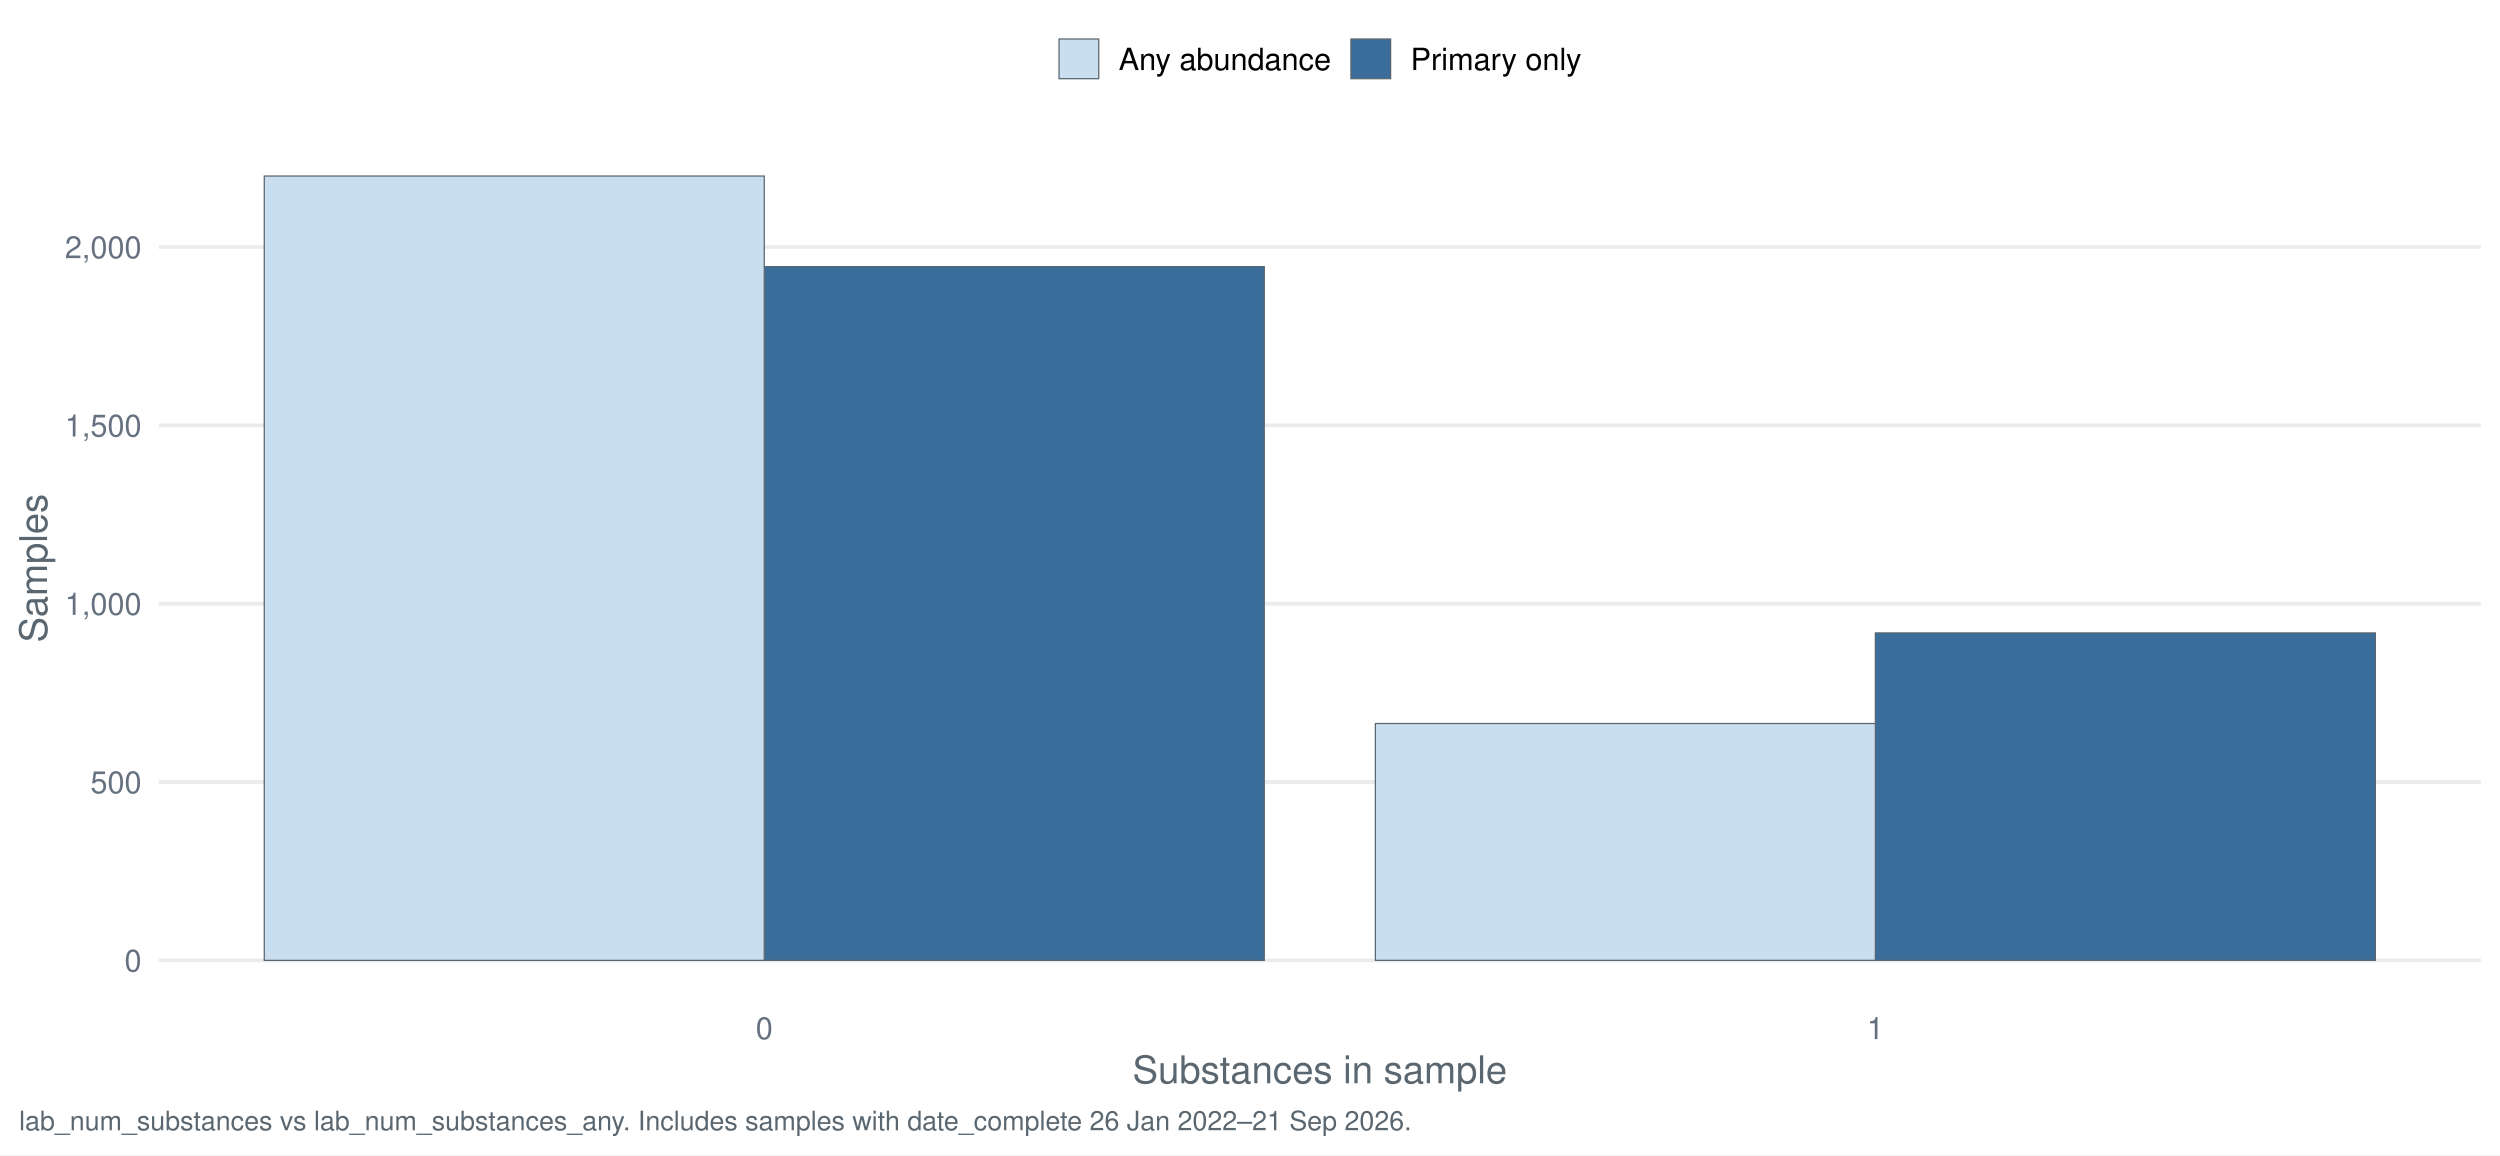
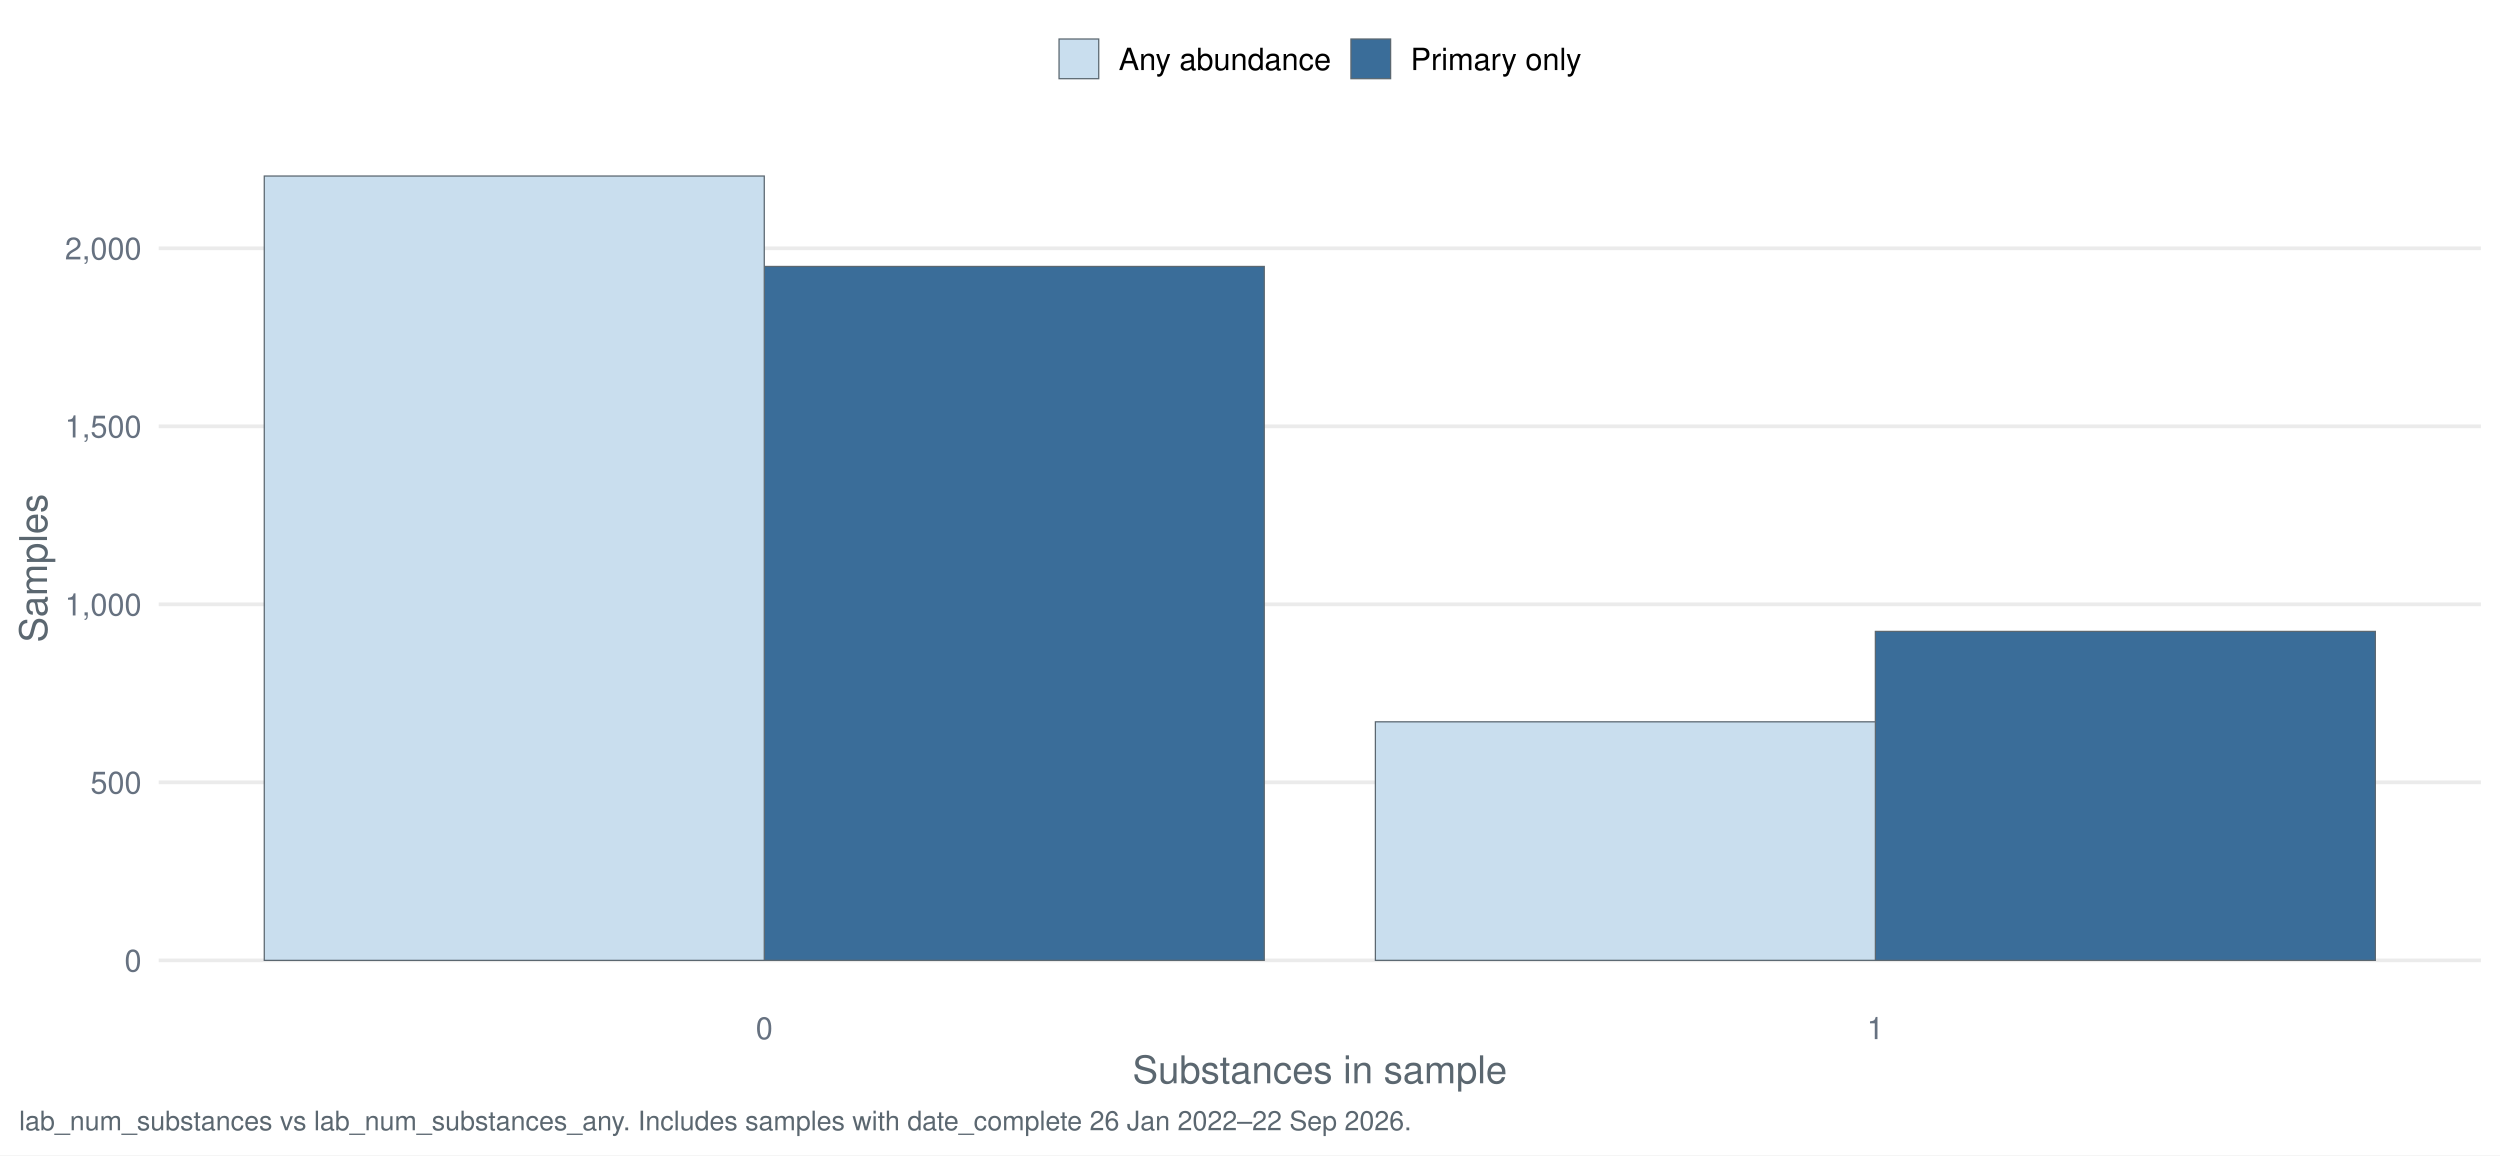
<svg xmlns="http://www.w3.org/2000/svg" width="1044.00pt" height="482.40pt" viewBox="0 0 1044.00 482.40">
  <g class="svglite">
    <defs>
      <style type="text/css">
    .svglite line, .svglite polyline, .svglite polygon, .svglite path, .svglite rect, .svglite circle {
      fill: none;
      stroke: #000000;
      stroke-linecap: round;
      stroke-linejoin: round;
      stroke-miterlimit: 10.00;
    }
    .svglite text {
      white-space: pre;
    }
    .svglite g.glyphgroup path {
      fill: inherit;
      stroke: none;
    }
  </style>
    </defs>
    <rect width="100%" height="100%" style="stroke: none; fill: #FFFFFF;" />
    <defs>
      <clipPath id="cpMC4wMHwxMDQ0LjAwfDAuMDB8NDgyLjQw">
        <rect x="0.00" y="0.00" width="1044.00" height="482.40" />
      </clipPath>
    </defs>
    <g clip-path="url(#cpMC4wMHwxMDQ0LjAwfDAuMDB8NDgyLjQw)">
      <rect x="-0" y="0.00" width="1044.00" height="482.40" style="stroke-width: 1.55; stroke: none; fill: #FFFFFF;" />
    </g>
    <defs>
      <clipPath id="cpNjYuMjh8MTAzNi4wM3w1Ny4xM3w0MTcuNDI=">
        <rect x="66.28" y="57.13" width="969.75" height="360.29" />
      </clipPath>
    </defs>
    <g clip-path="url(#cpNjYuMjh8MTAzNi4wM3w1Ny4xM3w0MTcuNDI=)">
      <polyline points="66.28,401.05 1036.03,401.05 " style="stroke-width: 1.55; stroke: #EBEBEB; stroke-linecap: butt;" />
-       <polyline points="66.28,326.57 1036.03,326.57 " style="stroke-width: 1.55; stroke: #EBEBEB; stroke-linecap: butt;" />
-       <polyline points="66.28,252.10 1036.03,252.10 " style="stroke-width: 1.55; stroke: #EBEBEB; stroke-linecap: butt;" />
-       <polyline points="66.28,177.62 1036.03,177.62 " style="stroke-width: 1.55; stroke: #EBEBEB; stroke-linecap: butt;" />
-       <polyline points="66.28,103.15 1036.03,103.15 " style="stroke-width: 1.55; stroke: #EBEBEB; stroke-linecap: butt;" />
-       <rect x="319.16" y="111.34" width="208.80" height="289.71" style="stroke-width: 0.53; stroke: #5B6770; stroke-linecap: butt; stroke-linejoin: miter; fill: #3A6D99;" />
-       <rect x="783.15" y="264.31" width="208.80" height="136.73" style="stroke-width: 0.53; stroke: #5B6770; stroke-linecap: butt; stroke-linejoin: miter; fill: #3A6D99;" />
+       <polyline points="66.28,326.71 1036.03,326.71 " style="stroke-width: 1.55; stroke: #EBEBEB; stroke-linecap: butt;" />
+       <polyline points="66.28,252.37 1036.03,252.37 " style="stroke-width: 1.55; stroke: #EBEBEB; stroke-linecap: butt;" />
+       <polyline points="66.28,178.03 1036.03,178.03 " style="stroke-width: 1.55; stroke: #EBEBEB; stroke-linecap: butt;" />
+       <polyline points="66.28,103.69 1036.03,103.69 " style="stroke-width: 1.55; stroke: #EBEBEB; stroke-linecap: butt;" />
+       <rect x="319.16" y="111.27" width="208.80" height="289.77" style="stroke-width: 0.53; stroke: #5B6770; stroke-linecap: butt; stroke-linejoin: miter; fill: #3A6D99;" />
+       <rect x="783.15" y="263.67" width="208.80" height="137.38" style="stroke-width: 0.53; stroke: #5B6770; stroke-linecap: butt; stroke-linejoin: miter; fill: #3A6D99;" />
      <rect x="110.36" y="73.51" width="208.80" height="327.54" style="stroke-width: 0.53; stroke: #5B6770; stroke-linecap: butt; stroke-linejoin: miter; fill: #C9DEEE;" />
-       <rect x="574.36" y="302.14" width="208.80" height="98.90" style="stroke-width: 0.53; stroke: #5B6770; stroke-linecap: butt; stroke-linejoin: miter; fill: #C9DEEE;" />
+       <rect x="574.36" y="301.43" width="208.80" height="99.61" style="stroke-width: 0.53; stroke: #5B6770; stroke-linecap: butt; stroke-linejoin: miter; fill: #C9DEEE;" />
    </g>
    <g clip-path="url(#cpMC4wMHwxMDQ0LjAwfDAuMDB8NDgyLjQw)">
      <text x="59.11" y="405.71" text-anchor="end" style="font-size: 12.80px;fill: #667180; font-family: &quot;Nimbus Sans&quot;;" textLength="7.11px" lengthAdjust="spacingAndGlyphs">0</text>
-       <text x="59.11" y="331.24" text-anchor="end" style="font-size: 12.80px;fill: #667180; font-family: &quot;Nimbus Sans&quot;;" textLength="21.33px" lengthAdjust="spacingAndGlyphs">500</text>
-       <text x="59.11" y="256.76" text-anchor="end" style="font-size: 12.80px;fill: #667180; font-family: &quot;Nimbus Sans&quot;;" textLength="32.00px" lengthAdjust="spacingAndGlyphs">1,000</text>
-       <text x="59.11" y="182.29" text-anchor="end" style="font-size: 12.80px;fill: #667180; font-family: &quot;Nimbus Sans&quot;;" textLength="32.00px" lengthAdjust="spacingAndGlyphs">1,500</text>
-       <text x="59.11" y="107.81" text-anchor="end" style="font-size: 12.80px;fill: #667180; font-family: &quot;Nimbus Sans&quot;;" textLength="32.00px" lengthAdjust="spacingAndGlyphs">2,000</text>
+       <text x="59.11" y="331.37" text-anchor="end" style="font-size: 12.80px;fill: #667180; font-family: &quot;Nimbus Sans&quot;;" textLength="21.33px" lengthAdjust="spacingAndGlyphs">500</text>
+       <text x="59.11" y="257.03" text-anchor="end" style="font-size: 12.80px;fill: #667180; font-family: &quot;Nimbus Sans&quot;;" textLength="32.00px" lengthAdjust="spacingAndGlyphs">1,000</text>
+       <text x="59.11" y="182.69" text-anchor="end" style="font-size: 12.80px;fill: #667180; font-family: &quot;Nimbus Sans&quot;;" textLength="32.00px" lengthAdjust="spacingAndGlyphs">1,500</text>
+       <text x="59.11" y="108.35" text-anchor="end" style="font-size: 12.80px;fill: #667180; font-family: &quot;Nimbus Sans&quot;;" textLength="32.00px" lengthAdjust="spacingAndGlyphs">2,000</text>
      <text x="319.16" y="433.93" text-anchor="middle" style="font-size: 12.80px;fill: #667180; font-family: &quot;Nimbus Sans&quot;;" textLength="7.11px" lengthAdjust="spacingAndGlyphs">0</text>
      <text x="783.15" y="433.93" text-anchor="middle" style="font-size: 12.80px;fill: #667180; font-family: &quot;Nimbus Sans&quot;;" textLength="7.11px" lengthAdjust="spacingAndGlyphs">1</text>
      <text x="551.16" y="452.37" text-anchor="middle" style="font-size: 16.00px;fill: #5B6770; font-family: &quot;Nimbus Sans&quot;;" textLength="156.42px" lengthAdjust="spacingAndGlyphs">Substances in sample</text>
      <text transform="translate(19.63,237.28) rotate(-90)" text-anchor="middle" style="font-size: 16.00px;fill: #5B6770; font-family: &quot;Nimbus Sans&quot;;" textLength="62.06px" lengthAdjust="spacingAndGlyphs">Samples</text>
      <rect x="442.26" y="16.29" width="16.57" height="16.57" style="stroke-width: 0.53; stroke: #5B6770; stroke-linecap: butt; stroke-linejoin: miter; fill: #C9DEEE;" />
      <rect x="564.15" y="16.29" width="16.57" height="16.57" style="stroke-width: 0.53; stroke: #5B6770; stroke-linecap: butt; stroke-linejoin: miter; fill: #3A6D99;" />
      <text x="467.16" y="29.25" style="font-size: 12.80px; font-family: &quot;Nimbus Sans&quot;;" textLength="88.67px" lengthAdjust="spacingAndGlyphs">Any abundance</text>
      <text x="589.05" y="29.25" style="font-size: 12.80px; font-family: &quot;Nimbus Sans&quot;;" textLength="71.36px" lengthAdjust="spacingAndGlyphs">Primary only</text>
-       <text x="7.97" y="471.99" style="font-size: 11.20px;fill: #5B6770; font-family: &quot;Nimbus Sans&quot;;" textLength="580.75px" lengthAdjust="spacingAndGlyphs">lab_num_substances vs lab_num_substances_any. Includes samples with date_complete 26 Jan 2022–21 Sep 2026.</text>
+       <text x="7.97" y="471.99" style="font-size: 11.20px;fill: #5B6770; font-family: &quot;Nimbus Sans&quot;;" textLength="580.75px" lengthAdjust="spacingAndGlyphs">lab_num_substances vs lab_num_substances_any. Includes samples with date_complete 26 Jan 2022–22 Sep 2026.</text>
    </g>
  </g>
</svg>
